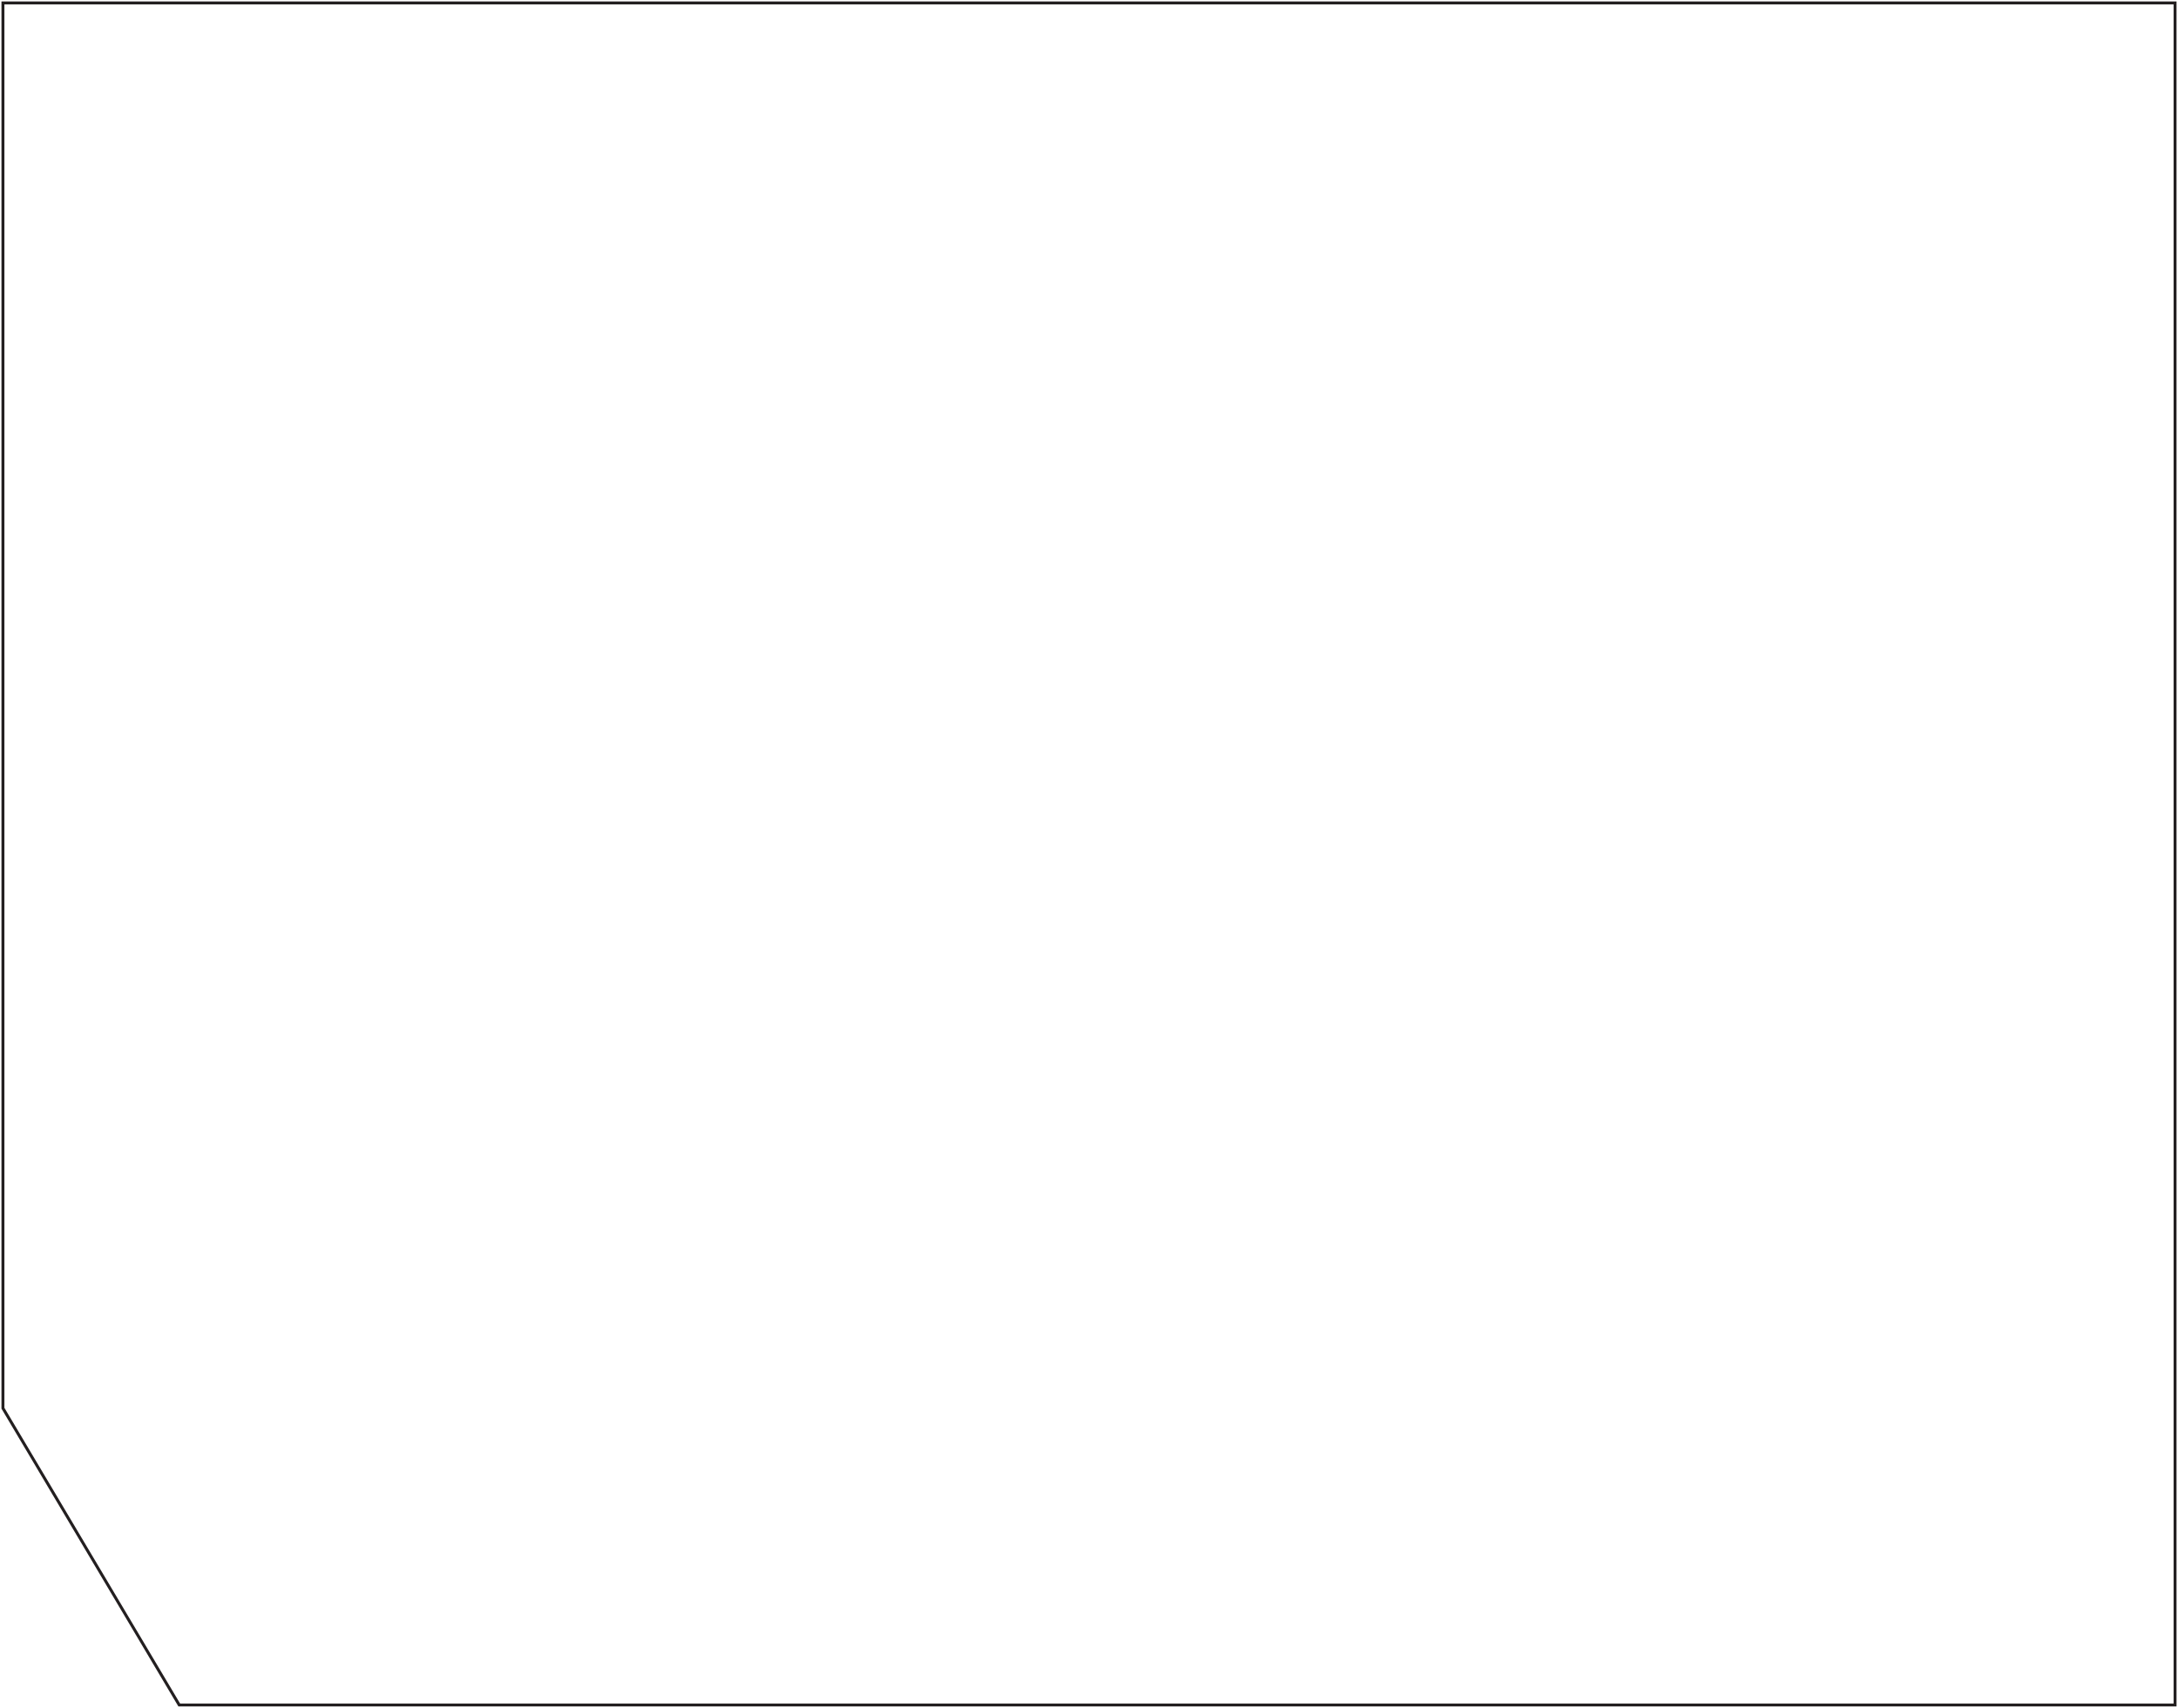
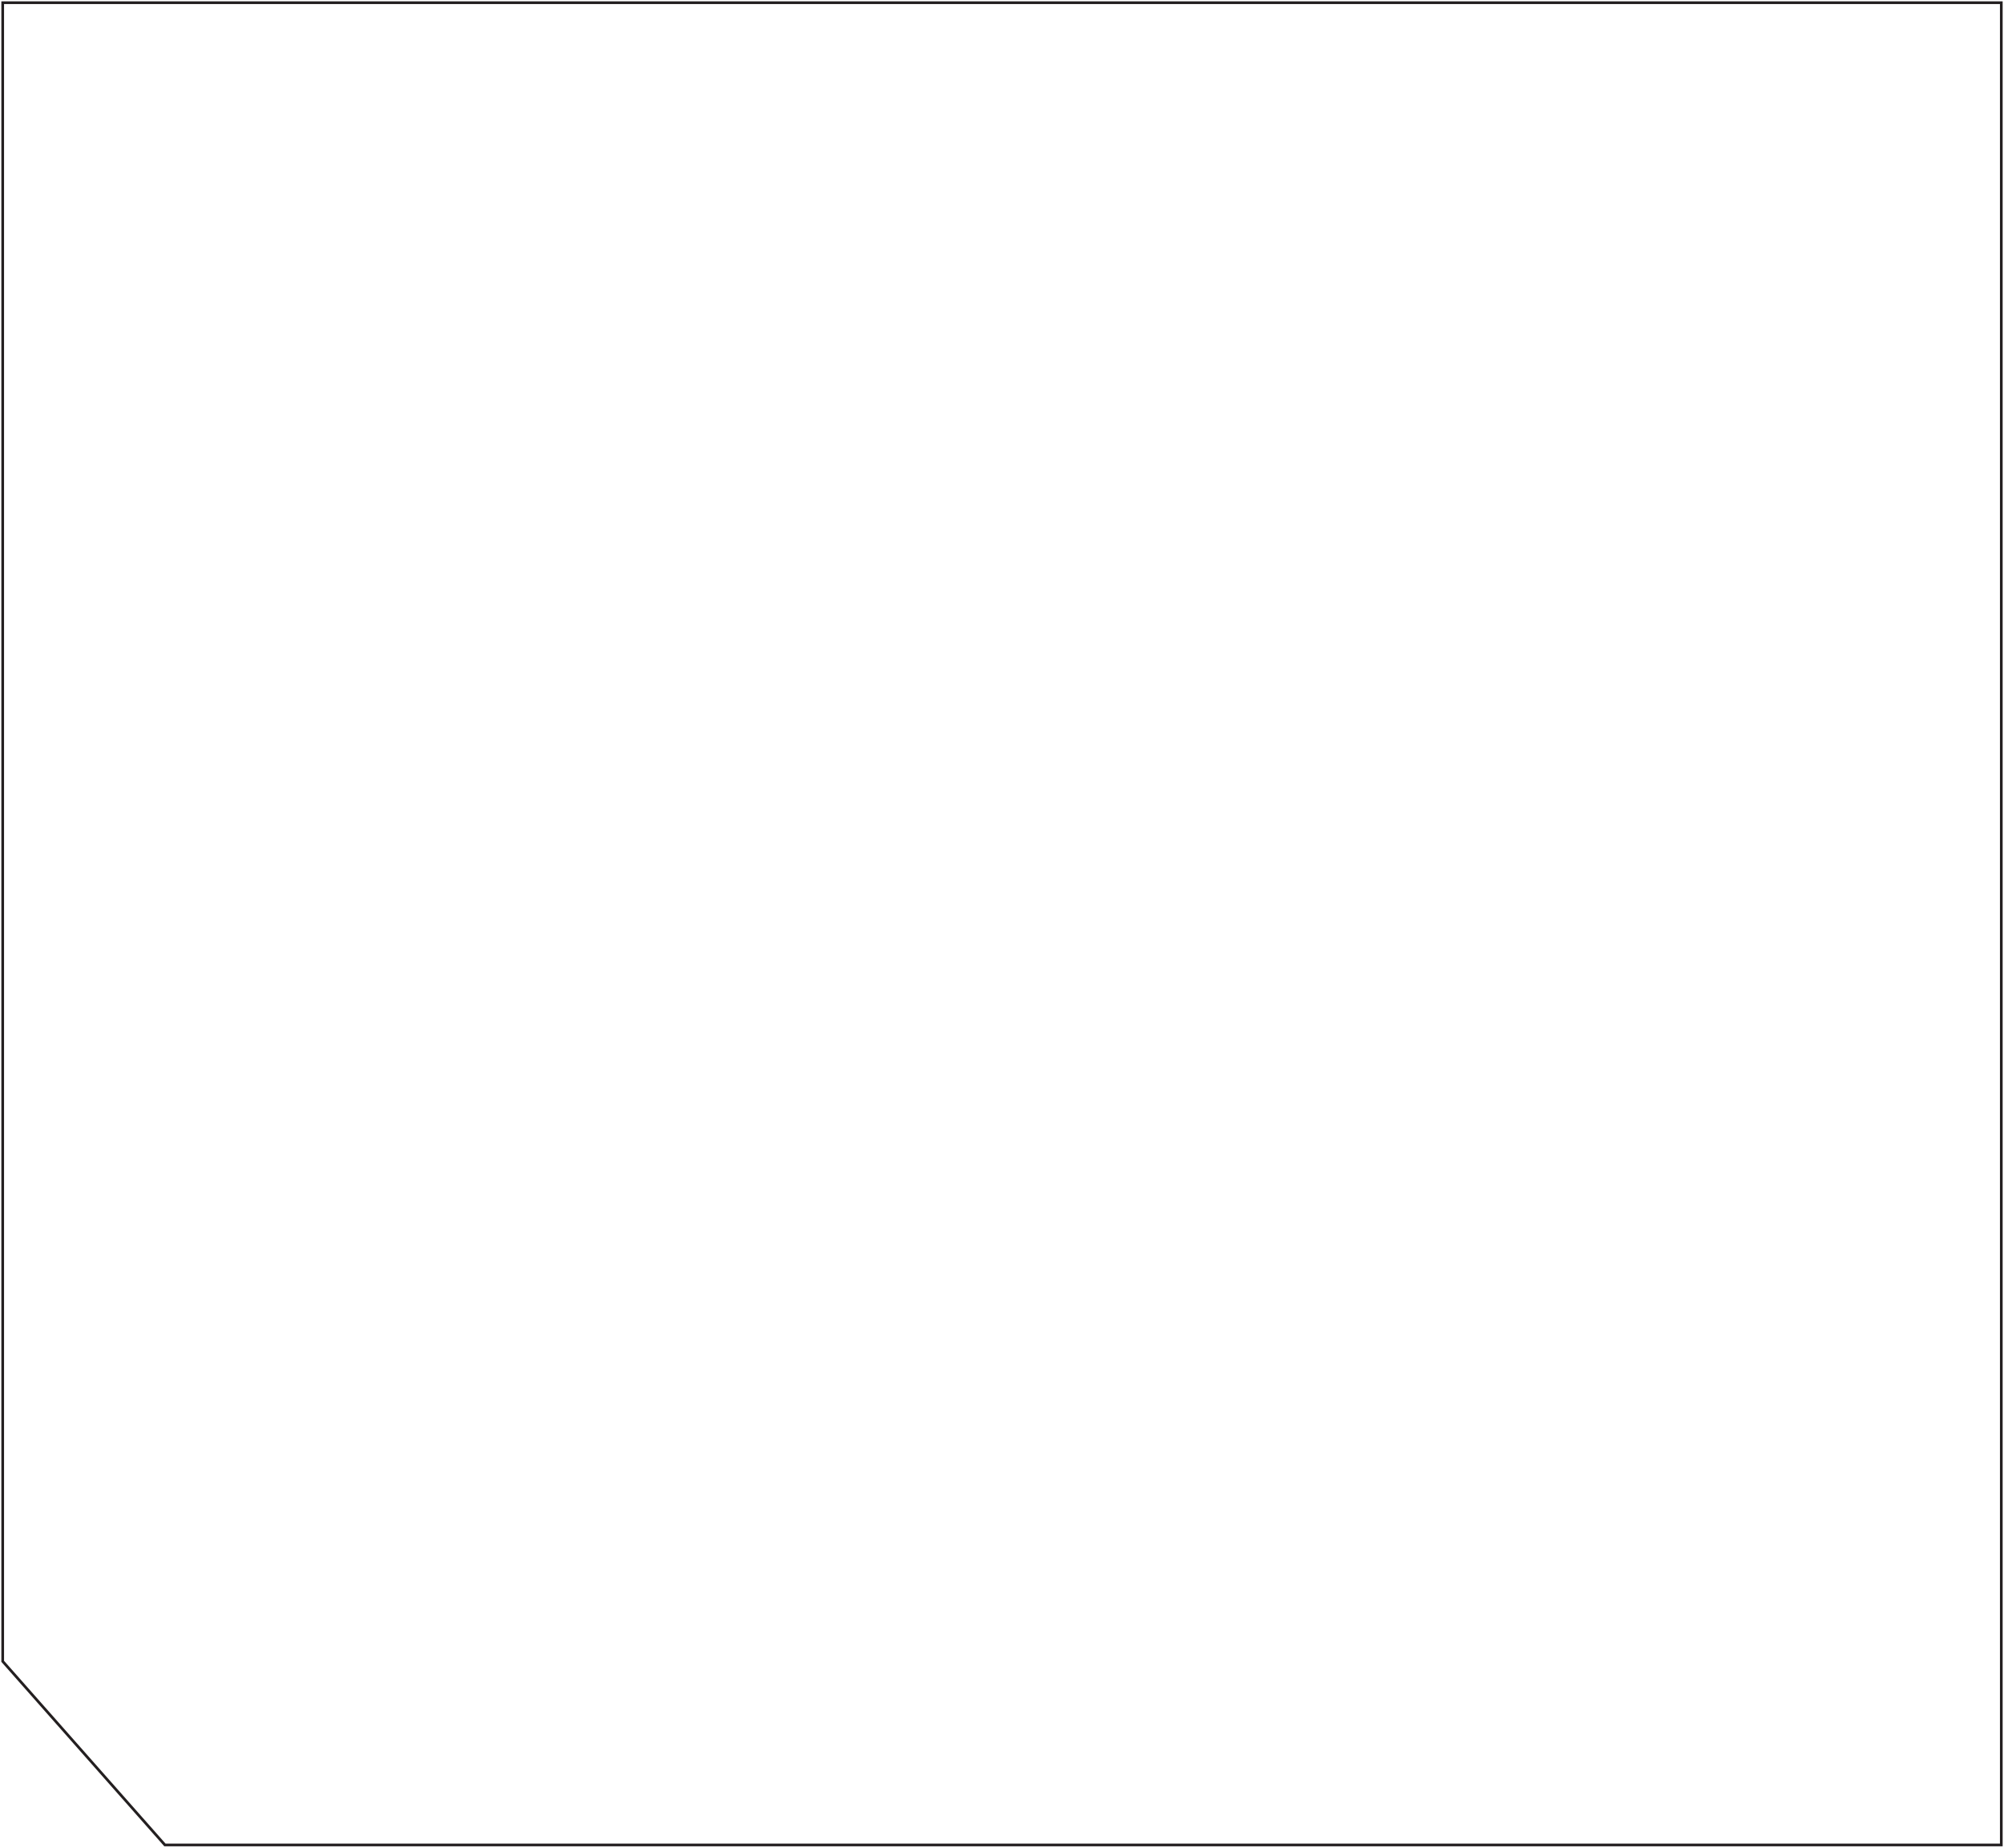
- <svg xmlns="http://www.w3.org/2000/svg" width="742" height="582" viewBox="0 0 742 582" fill="none">
-   <path d="M741 1H1V479.876L61.065 581H741V1Z" stroke="#231F20" />
+ <svg xmlns="http://www.w3.org/2000/svg" width="742" height="684" viewBox="0 0 742 684" fill="none">
+   <path d="M741 1H1V615.025L61.065 683H741V1Z" stroke="#231F20" />
</svg>
